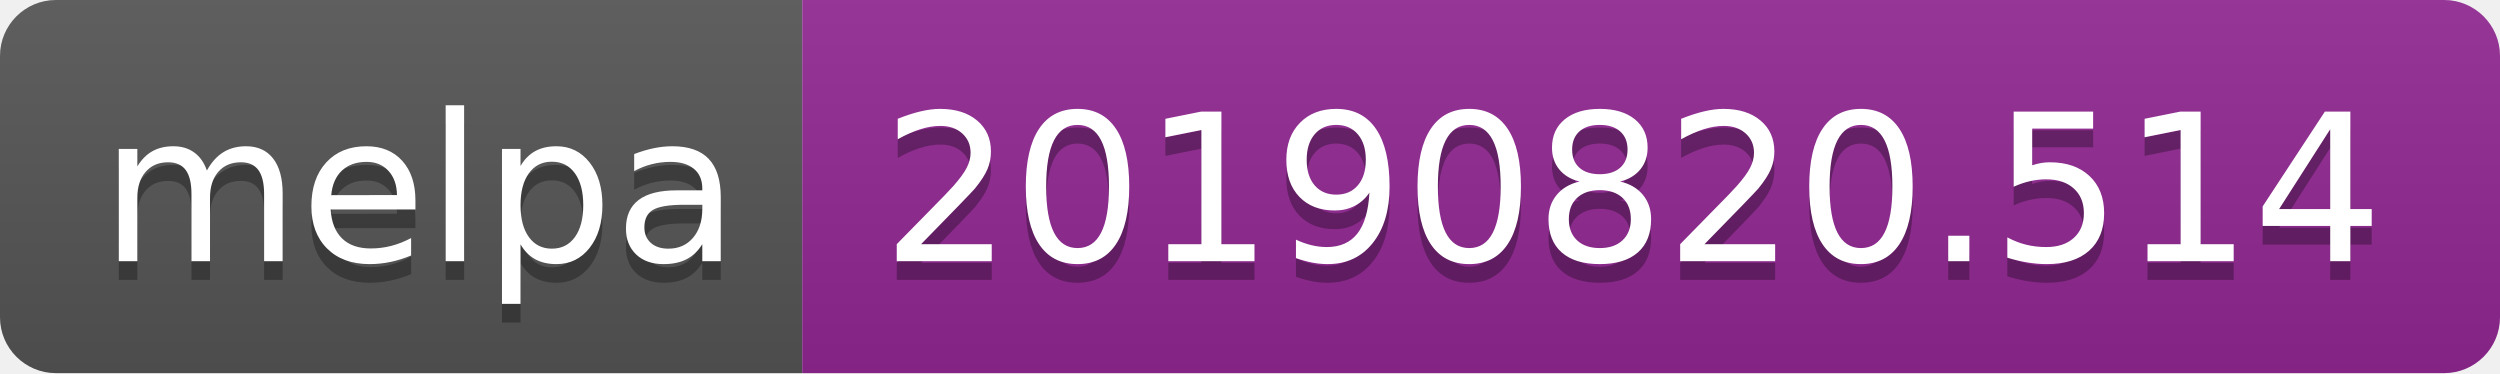
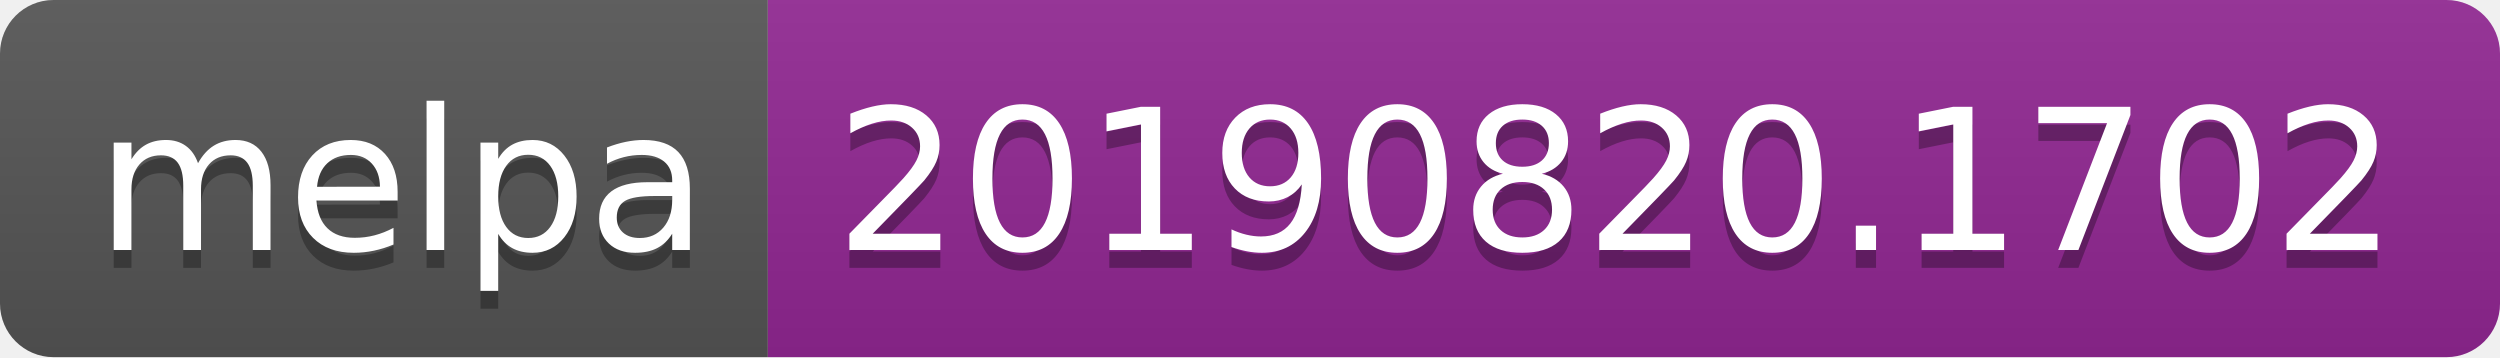
- <svg xmlns="http://www.w3.org/2000/svg" width="134" height="20">
+ <svg xmlns="http://www.w3.org/2000/svg" width="140" height="20">
  <linearGradient id="b" x2="0" y2="100%">
    <stop offset="0" stop-color="#bbb" stop-opacity=".1" />
    <stop offset="1" stop-opacity=".1" />
  </linearGradient>
  <clipPath id="a">
-     <rect width="134" height="20" rx="3" fill="#fff" />
+     <rect width="140" height="20" rx="3" fill="#fff" />
  </clipPath>
  <g clip-path="url(#a)">
    <path fill="#555" d="M0 0h43v20H0z" />
-     <path fill="#922793" d="M43 0h91v20H43z" />
-     <path fill="url(#b)" d="M0 0h134v20H0z" />
+     <path fill="#922793" d="M43 0h97v20H43z" />
+     <path fill="url(#b)" d="M0 0h140v20H0z" />
  </g>
  <g fill="#fff" text-anchor="middle" font-family="DejaVu Sans,Verdana,Geneva,sans-serif" font-size="110">
    <text x="225" y="150" fill="#010101" fill-opacity=".3" transform="scale(.1)" textLength="330">melpa</text>
    <text x="225" y="140" transform="scale(.1)" textLength="330">melpa</text>
-     <text x="875" y="150" fill="#010101" fill-opacity=".3" transform="scale(.1)" textLength="810">20190820.514</text>
-     <text x="875" y="140" transform="scale(.1)" textLength="810">20190820.514</text>
+     <text x="905" y="150" fill="#010101" fill-opacity=".3" transform="scale(.1)" textLength="870">20190820.1702</text>
+     <text x="905" y="140" transform="scale(.1)" textLength="870">20190820.1702</text>
  </g>
</svg>
